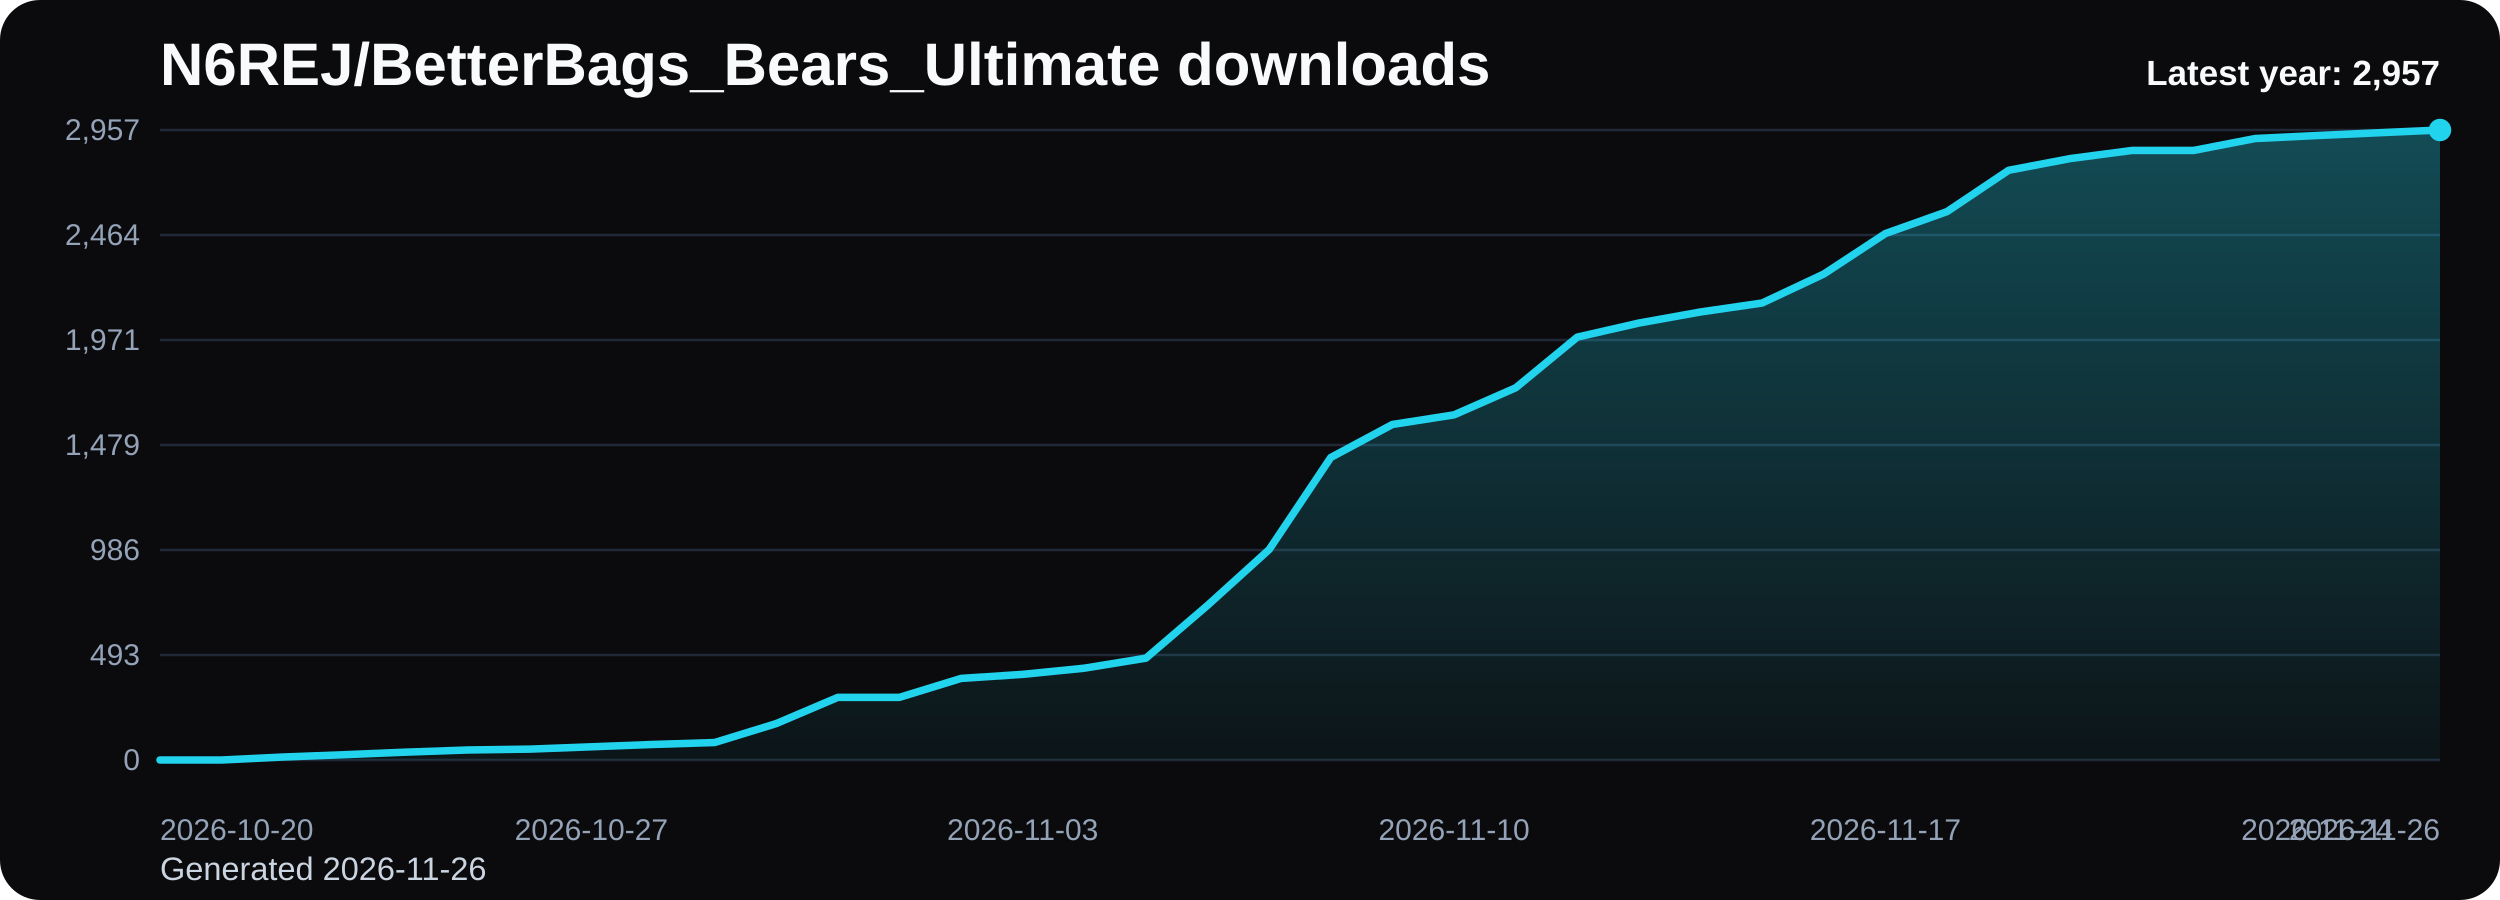
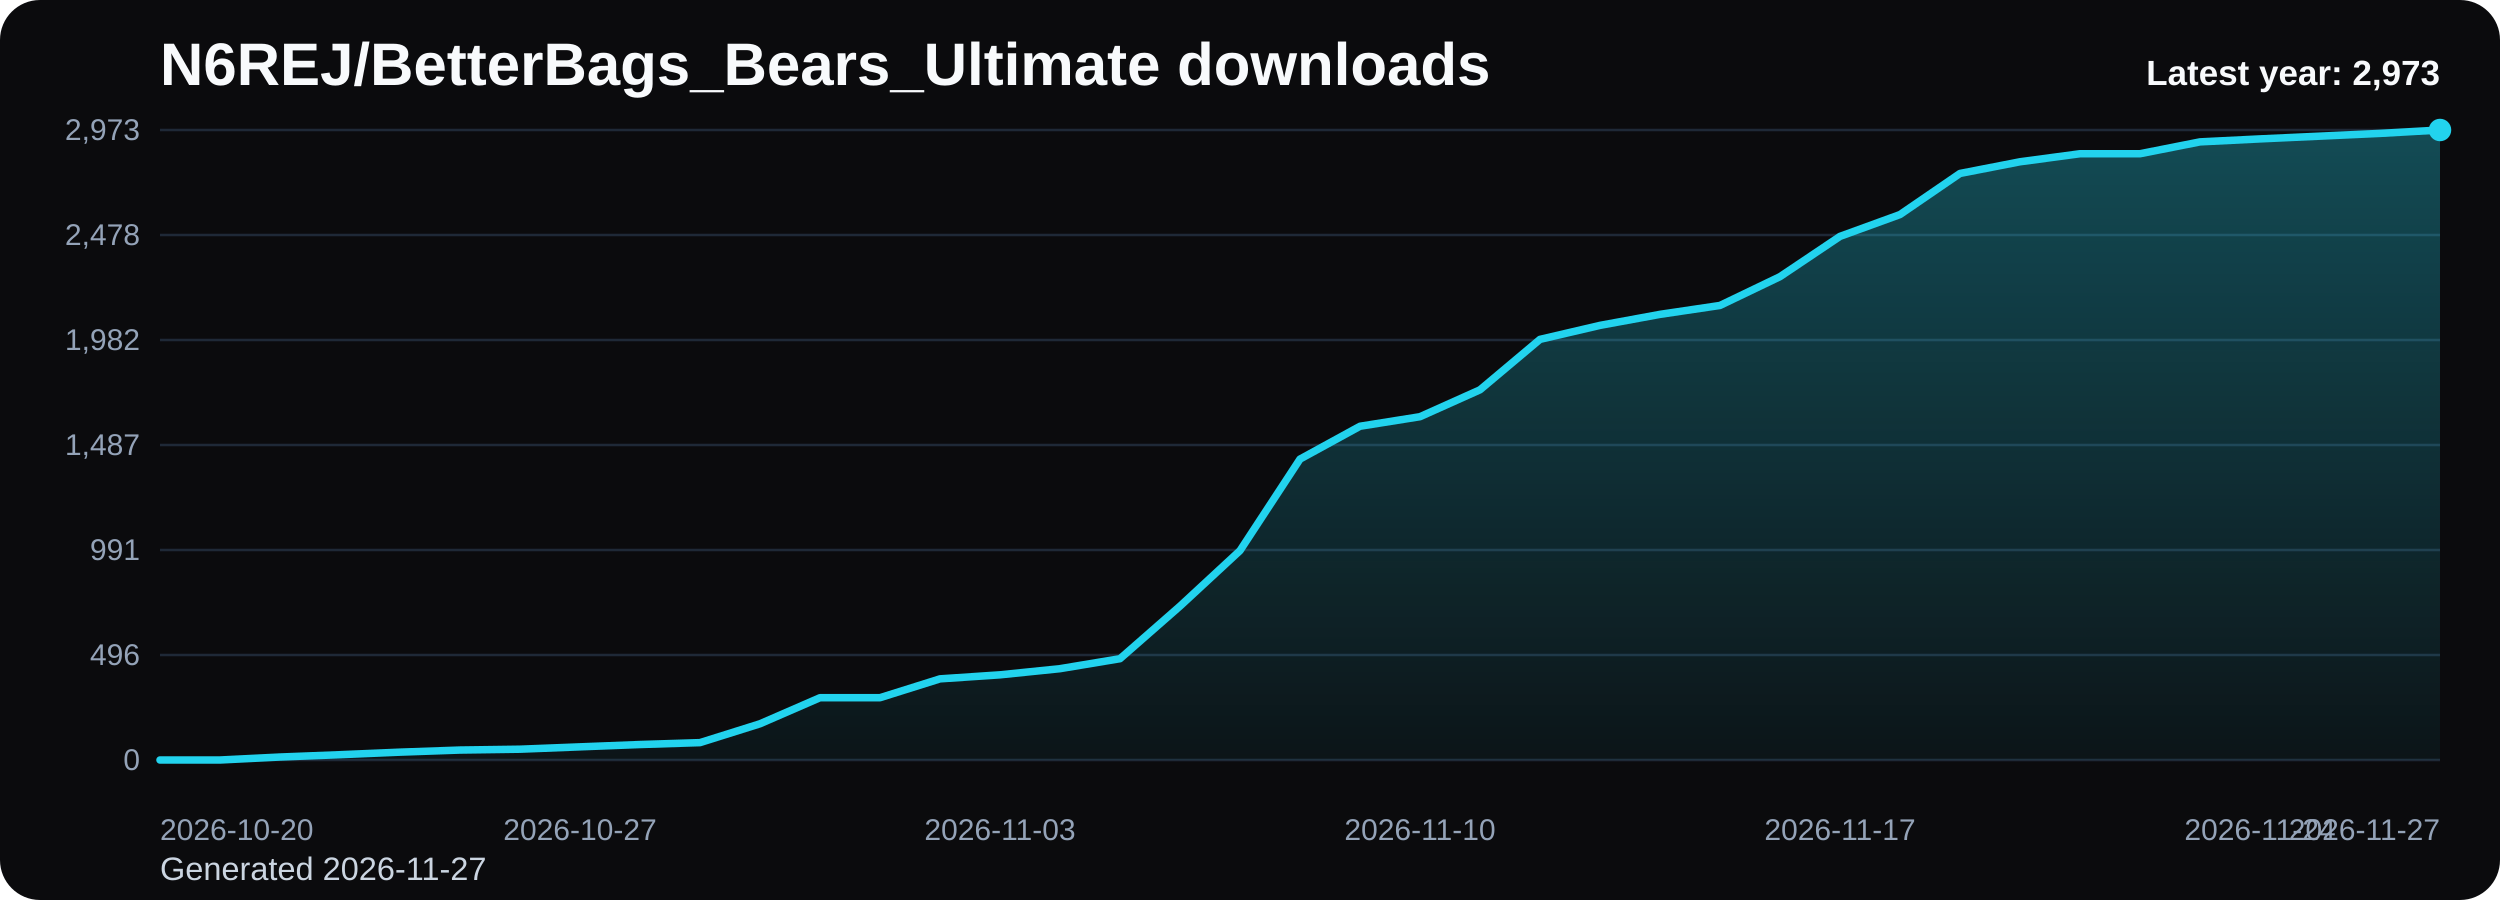
<svg xmlns="http://www.w3.org/2000/svg" viewBox="0 0 1000 360" role="img" aria-label="N6REJ/BetterBags_Bears_Ultimate downloads chart">
  <defs>
    <linearGradient id="fill-yearly-black" x1="0" y1="0" x2="0" y2="1">
      <stop offset="0%" stop-color="#22d3ee" stop-opacity="0.32" />
      <stop offset="100%" stop-color="#22d3ee" stop-opacity="0.05" />
    </linearGradient>
    <style>
      .bg { fill: #0b0b0d; }
      .title { font: 700 24px Arial, sans-serif; fill: #f8fafc; }
      .sub { font: 400 13px Arial, sans-serif; fill: #cbd5e1; }
      .grid { stroke: #1f2937; stroke-width: 1; }
      .axis { font: 400 12px Arial, sans-serif; fill: #94a3b8; }
      .line { fill: none; stroke: #22d3ee; stroke-width: 3; stroke-linecap: round; stroke-linejoin: round; }
      .dot { fill: #22d3ee; }
      .value { font: 600 11px Arial, sans-serif; fill: #cbd5e1; }
      .latest { font: 700 14px Arial, sans-serif; fill: #f8fafc; }
    </style>
  </defs>
  <rect class="bg" x="0" y="0" width="1000" height="360" rx="16" />
  <text class="title" x="64" y="34">N6REJ/BetterBags_Bears_Ultimate downloads</text>
-   <text class="sub" x="64" y="352">Generated 2026-11-26</text>
+   <text class="sub" x="64" y="352">Generated 2026-11-27</text>
  <line x1="64" y1="52.00" x2="976" y2="52.00" class="grid" />
-   <text x="56" y="56.00" text-anchor="end" class="axis">2,957</text>
+   <text x="56" y="56.00" text-anchor="end" class="axis">2,973</text>
  <line x1="64" y1="94.00" x2="976" y2="94.00" class="grid" />
-   <text x="56" y="98.00" text-anchor="end" class="axis">2,464</text>
+   <text x="56" y="98.00" text-anchor="end" class="axis">2,478</text>
  <line x1="64" y1="136.00" x2="976" y2="136.00" class="grid" />
-   <text x="56" y="140.00" text-anchor="end" class="axis">1,971</text>
+   <text x="56" y="140.00" text-anchor="end" class="axis">1,982</text>
  <line x1="64" y1="178.00" x2="976" y2="178.00" class="grid" />
-   <text x="56" y="182.00" text-anchor="end" class="axis">1,479</text>
+   <text x="56" y="182.00" text-anchor="end" class="axis">1,487</text>
  <line x1="64" y1="220.00" x2="976" y2="220.00" class="grid" />
-   <text x="56" y="224.00" text-anchor="end" class="axis">986</text>
+   <text x="56" y="224.00" text-anchor="end" class="axis">991</text>
  <line x1="64" y1="262.00" x2="976" y2="262.00" class="grid" />
-   <text x="56" y="266.00" text-anchor="end" class="axis">493</text>
+   <text x="56" y="266.00" text-anchor="end" class="axis">496</text>
  <line x1="64" y1="304.00" x2="976" y2="304.00" class="grid" />
  <text x="56" y="308.00" text-anchor="end" class="axis">0</text>
-   <path d="M 64.00 304 L 64.00 304.00 L 88.65 304.00 L 113.30 302.81 L 137.95 301.87 L 162.59 300.85 L 187.24 299.99 L 211.89 299.65 L 236.54 298.72 L 261.19 297.78 L 285.84 297.01 L 310.49 289.43 L 335.14 278.94 L 359.78 278.94 L 384.43 271.36 L 409.08 269.74 L 433.73 267.27 L 458.38 263.26 L 483.03 242.13 L 507.68 219.80 L 532.32 182.99 L 556.97 169.78 L 581.62 165.94 L 606.27 155.12 L 630.92 134.84 L 655.57 129.21 L 680.22 124.78 L 704.86 121.20 L 729.51 109.61 L 754.16 93.42 L 778.81 84.64 L 803.46 68.11 L 828.11 63.42 L 852.76 60.18 L 877.41 60.18 L 902.05 55.41 L 926.70 54.22 L 951.35 53.11 L 976.00 52.00 L 976.00 304 Z" fill="url(#fill-yearly-black)" />
-   <polyline class="line" points="64.00,304.00 88.65,304.00 113.30,302.81 137.95,301.87 162.59,300.85 187.24,299.99 211.89,299.65 236.54,298.72 261.19,297.78 285.84,297.01 310.49,289.43 335.14,278.94 359.78,278.94 384.43,271.36 409.08,269.74 433.73,267.27 458.38,263.26 483.03,242.13 507.68,219.80 532.32,182.99 556.97,169.78 581.62,165.94 606.27,155.12 630.92,134.84 655.57,129.21 680.22,124.78 704.86,121.20 729.51,109.61 754.16,93.42 778.81,84.64 803.46,68.11 828.11,63.42 852.76,60.18 877.41,60.18 902.05,55.41 926.70,54.22 951.35,53.11 976.00,52.00" />
+   <path d="M 64.00 304 L 64.00 304.00 L 88.00 304.00 L 112.00 302.81 L 136.00 301.88 L 160.00 300.86 L 184.00 300.02 L 208.00 299.68 L 232.00 298.74 L 256.00 297.81 L 280.00 297.05 L 304.00 289.51 L 328.00 279.08 L 352.00 279.08 L 376.00 271.54 L 400.00 269.93 L 424.00 267.47 L 448.00 263.48 L 472.00 242.46 L 496.00 220.25 L 520.00 183.64 L 544.00 170.50 L 568.00 166.68 L 592.00 155.92 L 616.00 135.75 L 640.00 130.15 L 664.00 125.74 L 688.00 122.18 L 712.00 110.66 L 736.00 94.55 L 760.00 85.82 L 784.00 69.38 L 808.00 64.71 L 832.00 61.49 L 856.00 61.49 L 880.00 56.75 L 904.00 55.56 L 928.00 54.46 L 952.00 53.36 L 976.00 52.00 L 976.00 304 Z" fill="url(#fill-yearly-black)" />
+   <polyline class="line" points="64.00,304.00 88.00,304.00 112.00,302.81 136.00,301.88 160.00,300.86 184.00,300.02 208.00,299.68 232.00,298.74 256.00,297.81 280.00,297.05 304.00,289.51 328.00,279.08 352.00,279.08 376.00,271.54 400.00,269.93 424.00,267.47 448.00,263.48 472.00,242.46 496.00,220.25 520.00,183.64 544.00,170.50 568.00,166.68 592.00,155.92 616.00,135.75 640.00,130.15 664.00,125.74 688.00,122.18 712.00,110.66 736.00,94.55 760.00,85.82 784.00,69.38 808.00,64.71 832.00,61.49 856.00,61.49 880.00,56.75 904.00,55.56 928.00,54.46 952.00,53.36 976.00,52.00" />
  <circle class="dot" cx="976.00" cy="52.00" r="4.5" />
  <text class="axis" x="64.00" y="336" text-anchor="start">2026-10-20</text>
-   <text class="axis" x="236.54" y="336" text-anchor="middle">2026-10-27</text>
-   <text class="axis" x="409.08" y="336" text-anchor="middle">2026-11-03</text>
-   <text class="axis" x="581.62" y="336" text-anchor="middle">2026-11-10</text>
-   <text class="axis" x="754.16" y="336" text-anchor="middle">2026-11-17</text>
-   <text class="axis" x="926.70" y="336" text-anchor="middle">2026-11-24</text>
-   <text class="axis" x="976.00" y="336" text-anchor="end">2026-11-26</text>
-   <text class="latest" x="976" y="34" text-anchor="end">Latest year: 2,957</text>
+   <text class="axis" x="232.00" y="336" text-anchor="middle">2026-10-27</text>
+   <text class="axis" x="400.00" y="336" text-anchor="middle">2026-11-03</text>
+   <text class="axis" x="568.00" y="336" text-anchor="middle">2026-11-10</text>
+   <text class="axis" x="736.00" y="336" text-anchor="middle">2026-11-17</text>
+   <text class="axis" x="904.00" y="336" text-anchor="middle">2026-11-24</text>
+   <text class="axis" x="976.00" y="336" text-anchor="end">2026-11-27</text>
+   <text class="latest" x="976" y="34" text-anchor="end">Latest year: 2,973</text>
</svg>
